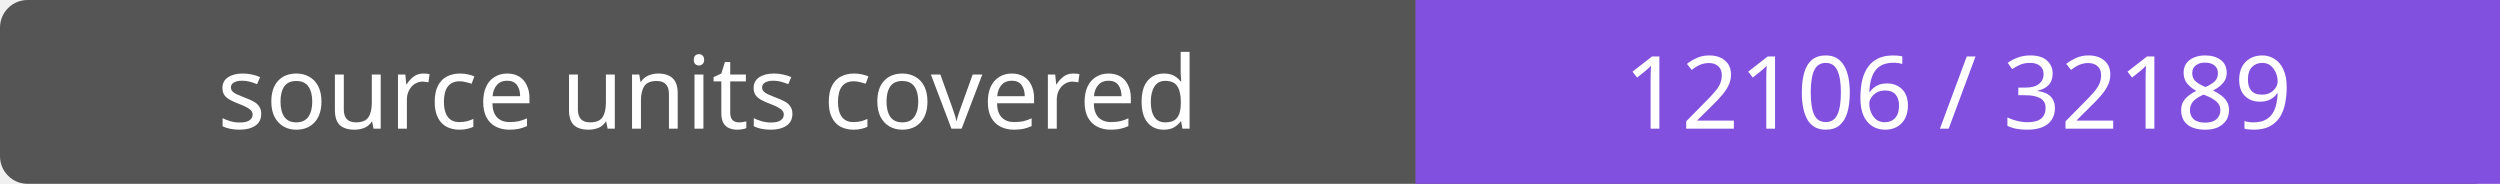
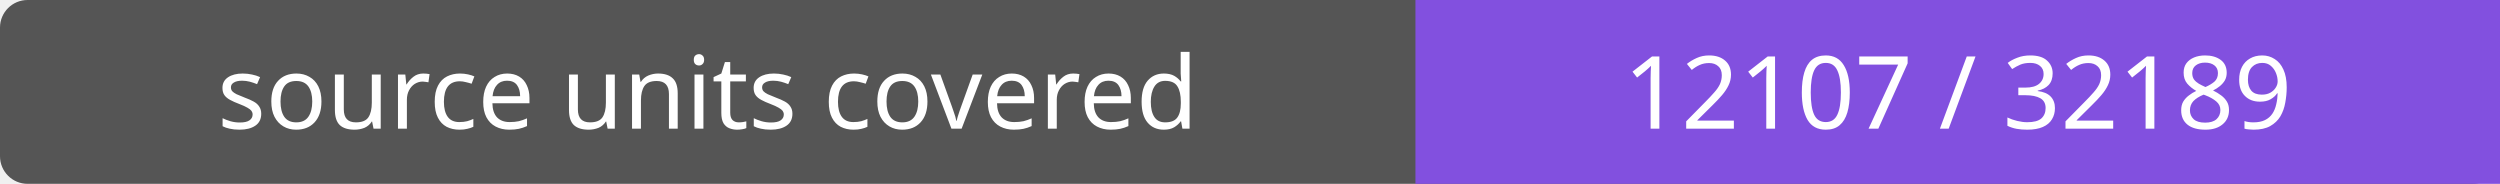
- <svg xmlns="http://www.w3.org/2000/svg" width="272" height="20" role="img" aria-label="source units covered: 12106 / 32189">
+ <svg xmlns="http://www.w3.org/2000/svg" width="272" height="20" role="img" aria-label="source units covered: 12107 / 32189">
  <rect width="272" height="20" rx="3" fill="#555" />
  <path fill="#8250df" d="M154 0h118v20H154z" />
  <g fill="#fff" text-anchor="middle" font-family="Verdana,sans-serif" font-size="11">
    <text x="77.0" y="14">source units covered</text>
-     <text x="213.0" y="14">12106 / 32189</text>
+     <text x="213.0" y="14">12107 / 32189</text>
  </g>
</svg>
